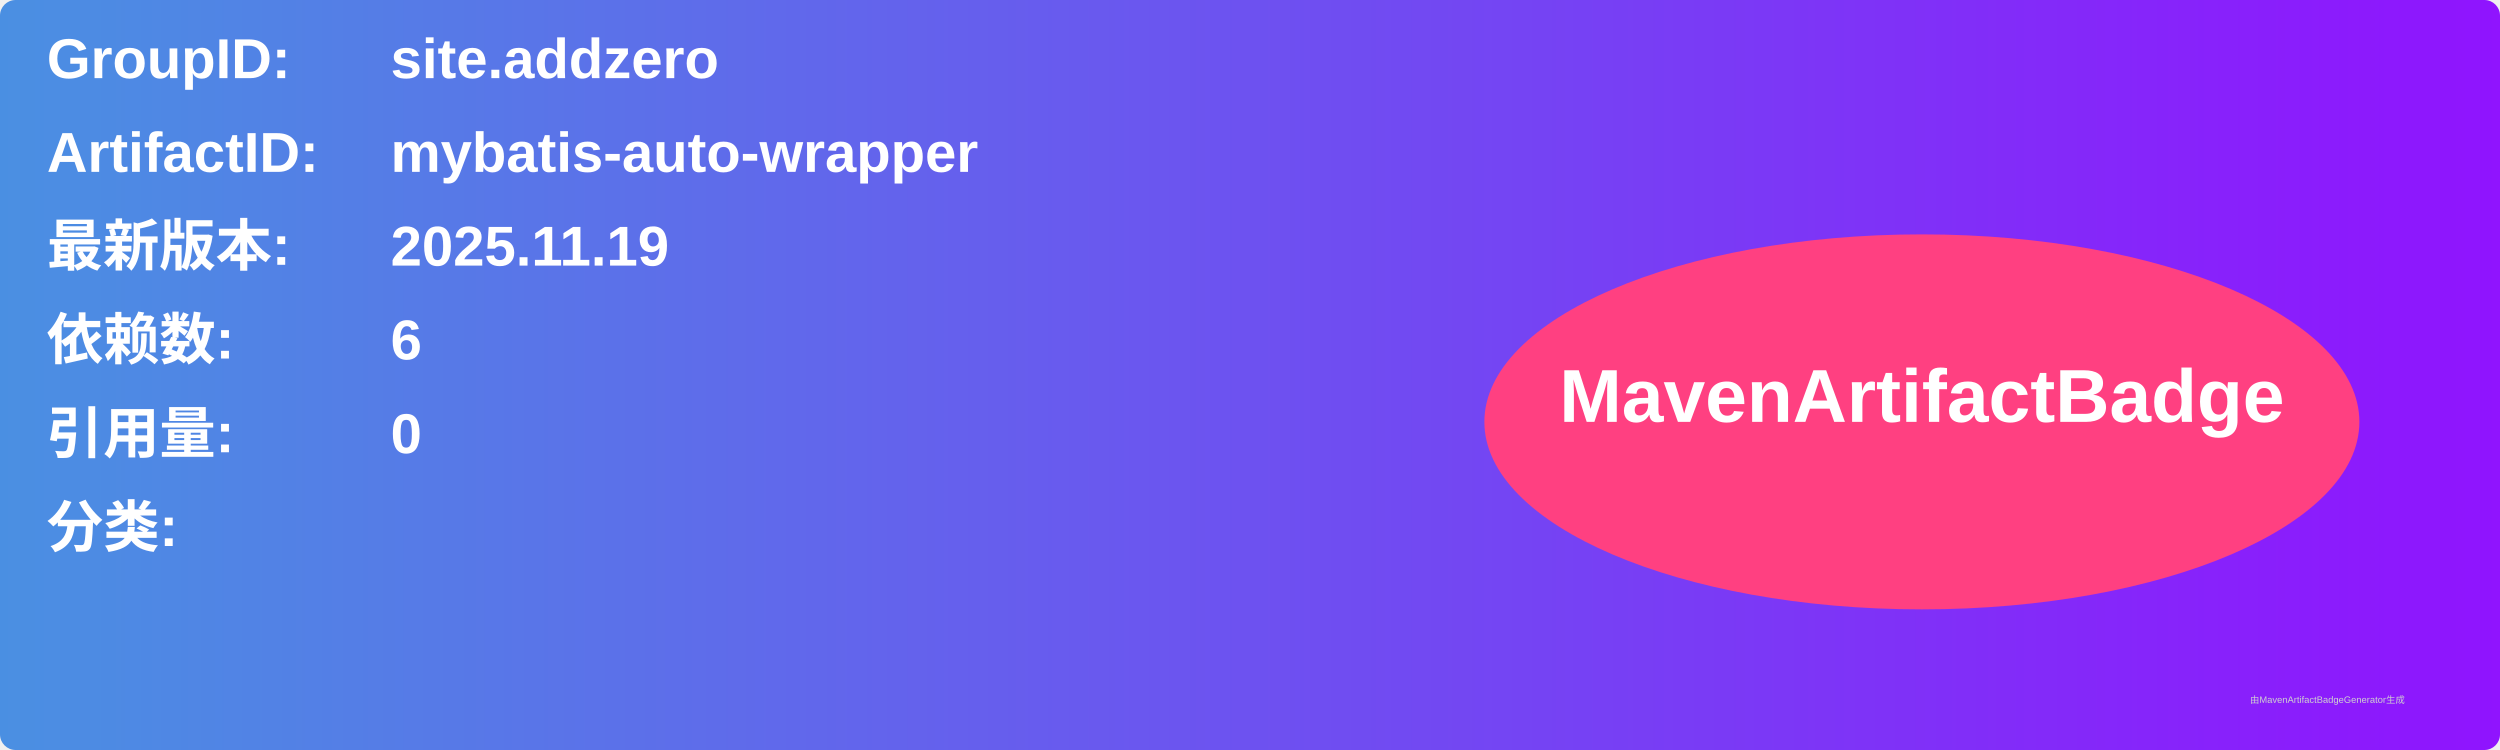
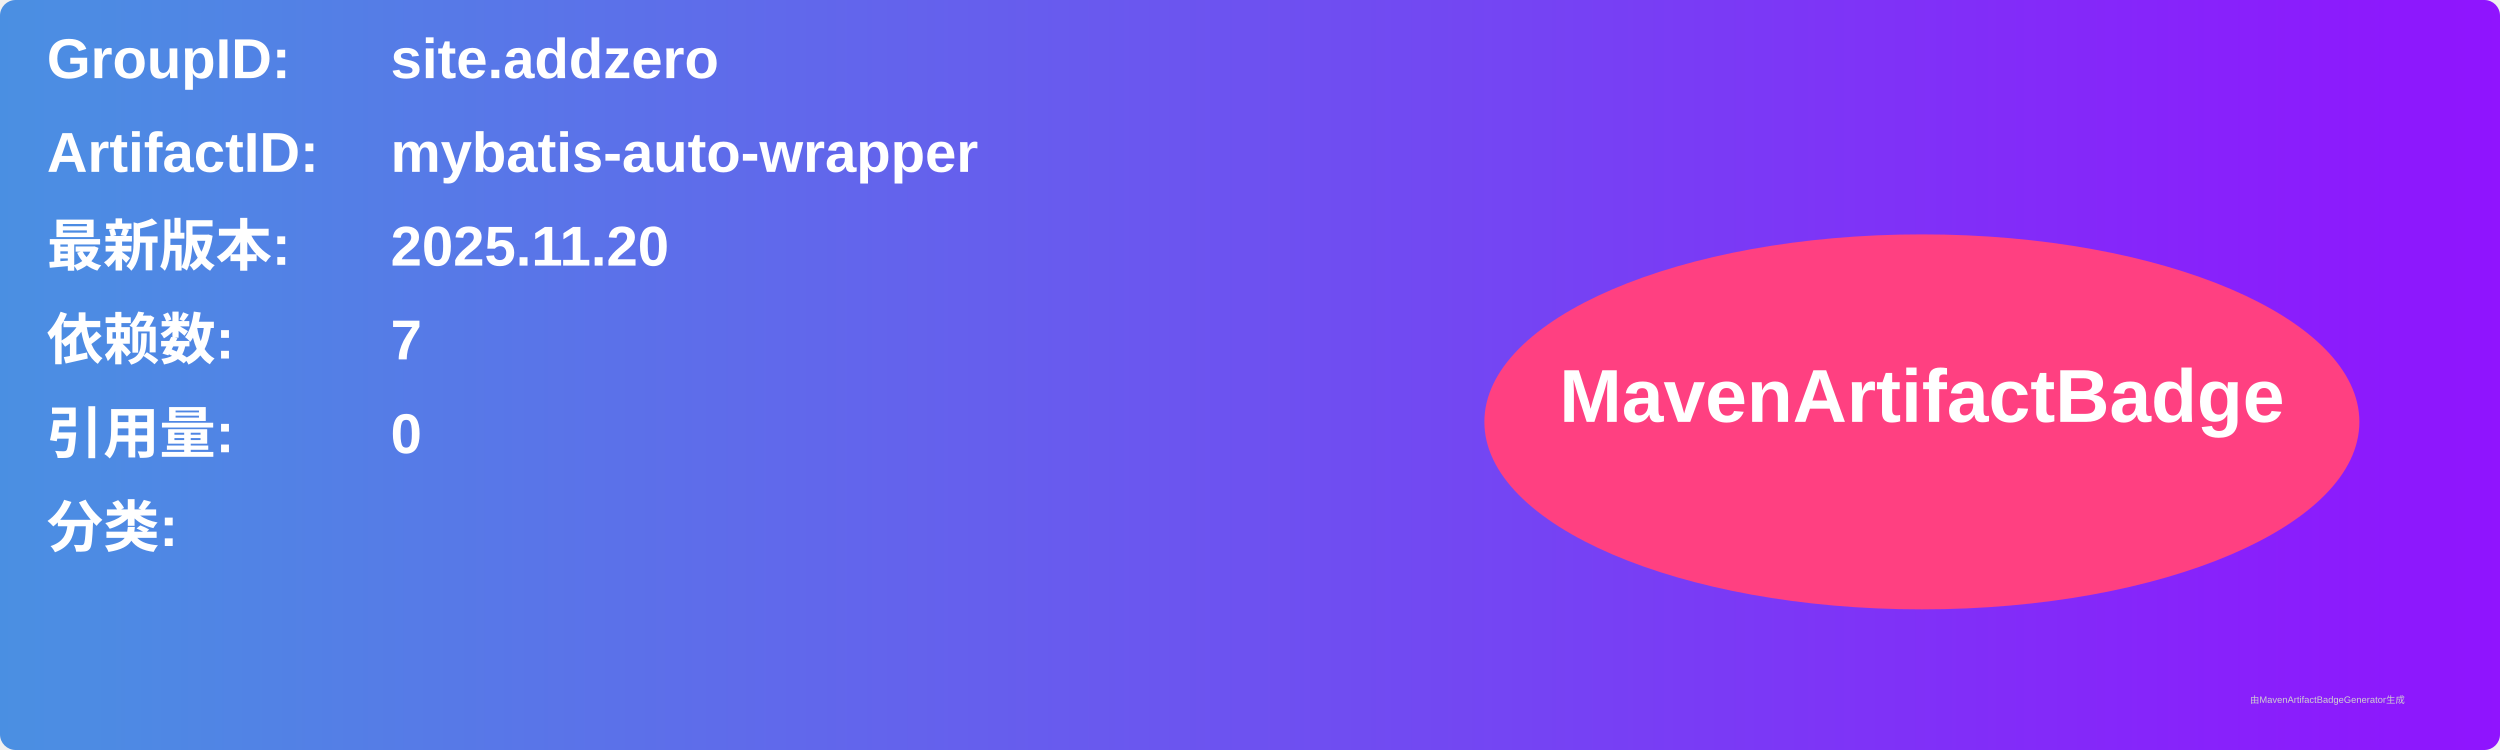
<svg xmlns="http://www.w3.org/2000/svg" width="800" height="240" viewBox="0 0 800 240">
  <linearGradient id="grad" x1="0%" y1="0%" x2="100%" y2="0%">
    <stop offset="0%" stop-color="#4a90e2" />
    <stop offset="100%" stop-color="#9013fe" />
  </linearGradient>
  <rect width="100%" height="100%" rx="5" ry="5" fill="url(#grad)" />
  <g transform="translate(15, 15)">
    <text x="0" y="10" font-family="Arial" font-size="18" fill="white" font-weight="bold" width="260">GroupID:</text>
    <text x="110" y="10" font-family="Arial" font-size="18" fill="white" font-weight="bold" width="460">site.addzero</text>
    <text x="0" y="40" font-family="Arial" font-size="18" fill="white" font-weight="bold" width="260">ArtifactID:</text>
    <text x="110" y="40" font-family="Arial" font-size="18" fill="white" font-weight="bold" width="460">mybatis-auto-wrapper</text>
    <text x="0" y="70" font-family="Arial" font-size="18" fill="white" font-weight="bold">最新版本:</text>
    <text x="110" y="70" font-family="Arial" font-size="18" fill="white" font-weight="bold">
-       <tspan font-weight="bold">2025.11.19</tspan>
+       <tspan font-weight="bold">2025.11.20</tspan>
    </text>
    <text x="0" y="100" font-family="Arial" font-size="18" fill="white" font-weight="bold">依赖数: </text>
    <text x="110" y="100" font-family="Arial" font-size="18" fill="white">
-       <tspan font-weight="bold">6</tspan>
+       <tspan font-weight="bold">7</tspan>
    </text>
    <text x="0" y="130" font-family="Arial" font-size="18" fill="white" font-weight="bold">引用量: </text>
    <text x="110" y="130" font-family="Arial" font-size="18" fill="white">
      <tspan font-weight="bold">0</tspan>
    </text>
    <text x="0" y="160" font-family="Arial" font-size="18" fill="white" font-weight="bold">分类:</text>
    <text x="10" y="190" font-family="Arial" font-size="10" fill="white">
      <tspan font-weight="bold" />
    </text>
    <ellipse cx="600" cy="120" rx="140" ry="60" fill="#ff4081" />
    <text x="600" y="120" text-anchor="middle" font-family="Arial" font-size="24" fill="white" font-weight="bold">MavenArtifactBadge</text>
  </g>
  <text x="720" y="225" font-family="Arial" font-size="3" fill="#d0d0d0">由MavenArtifactBadgeGenerator生成</text>
</svg>
